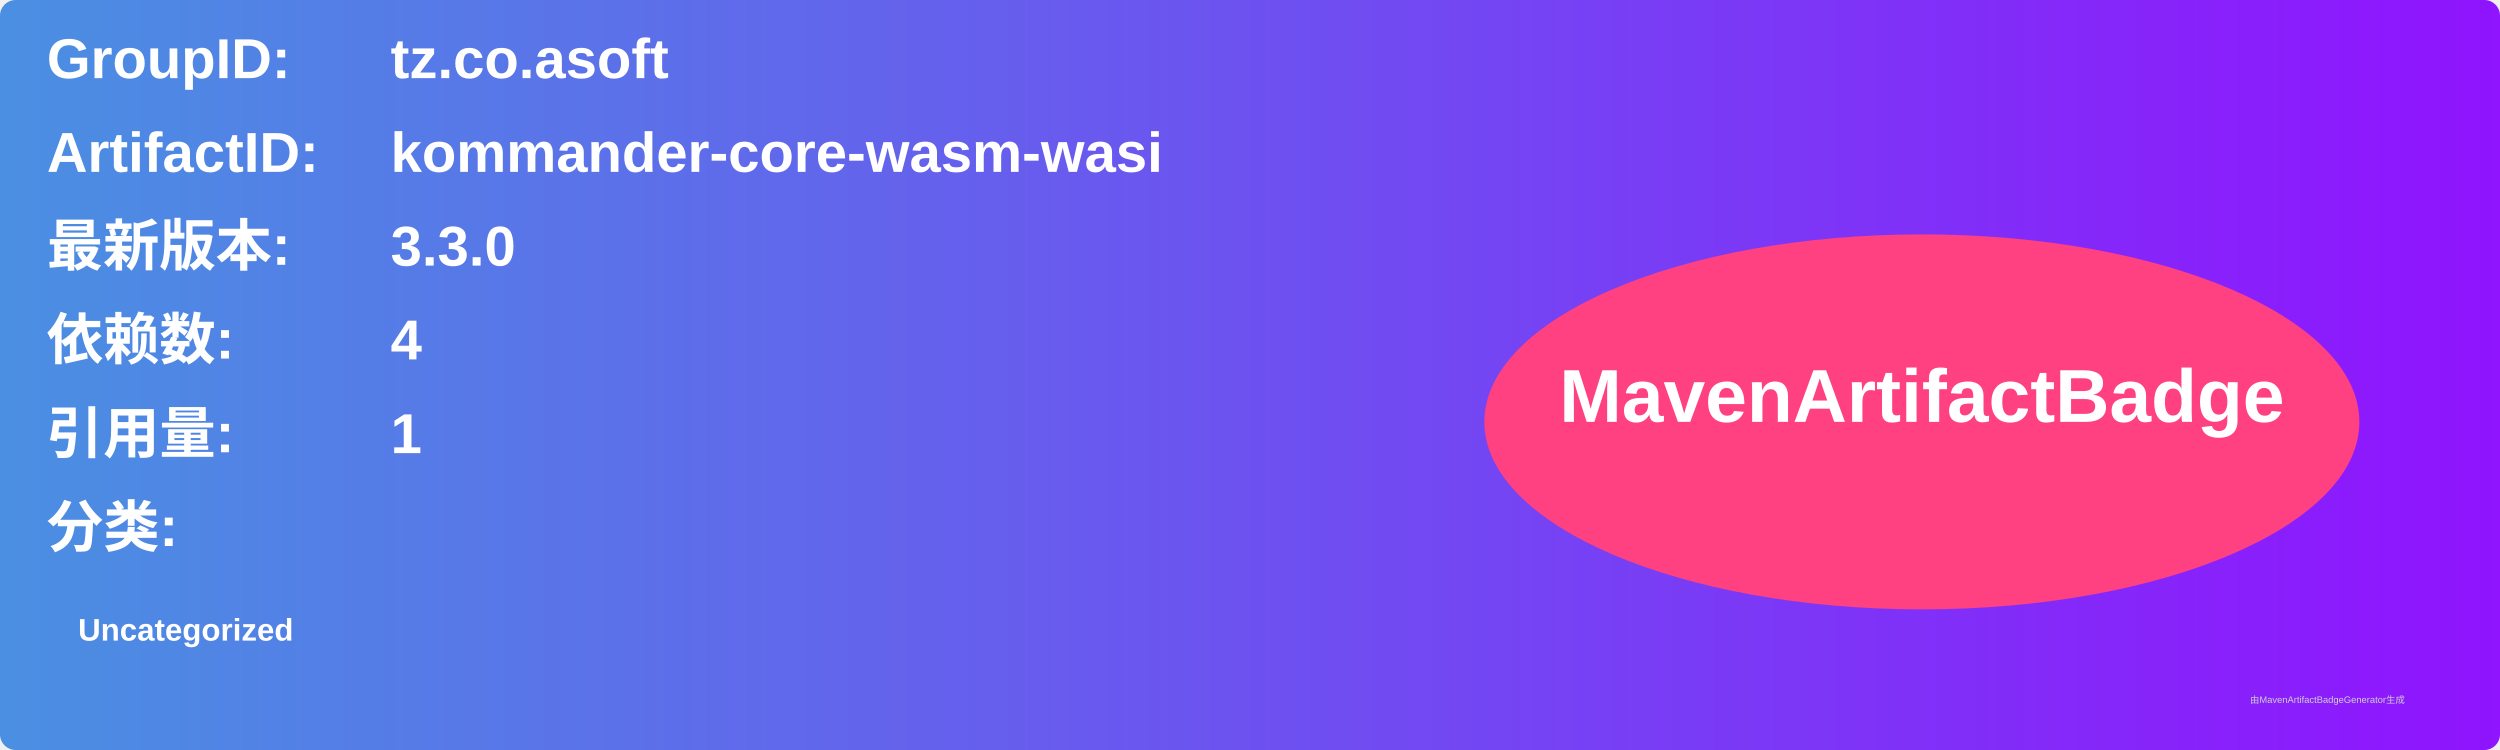
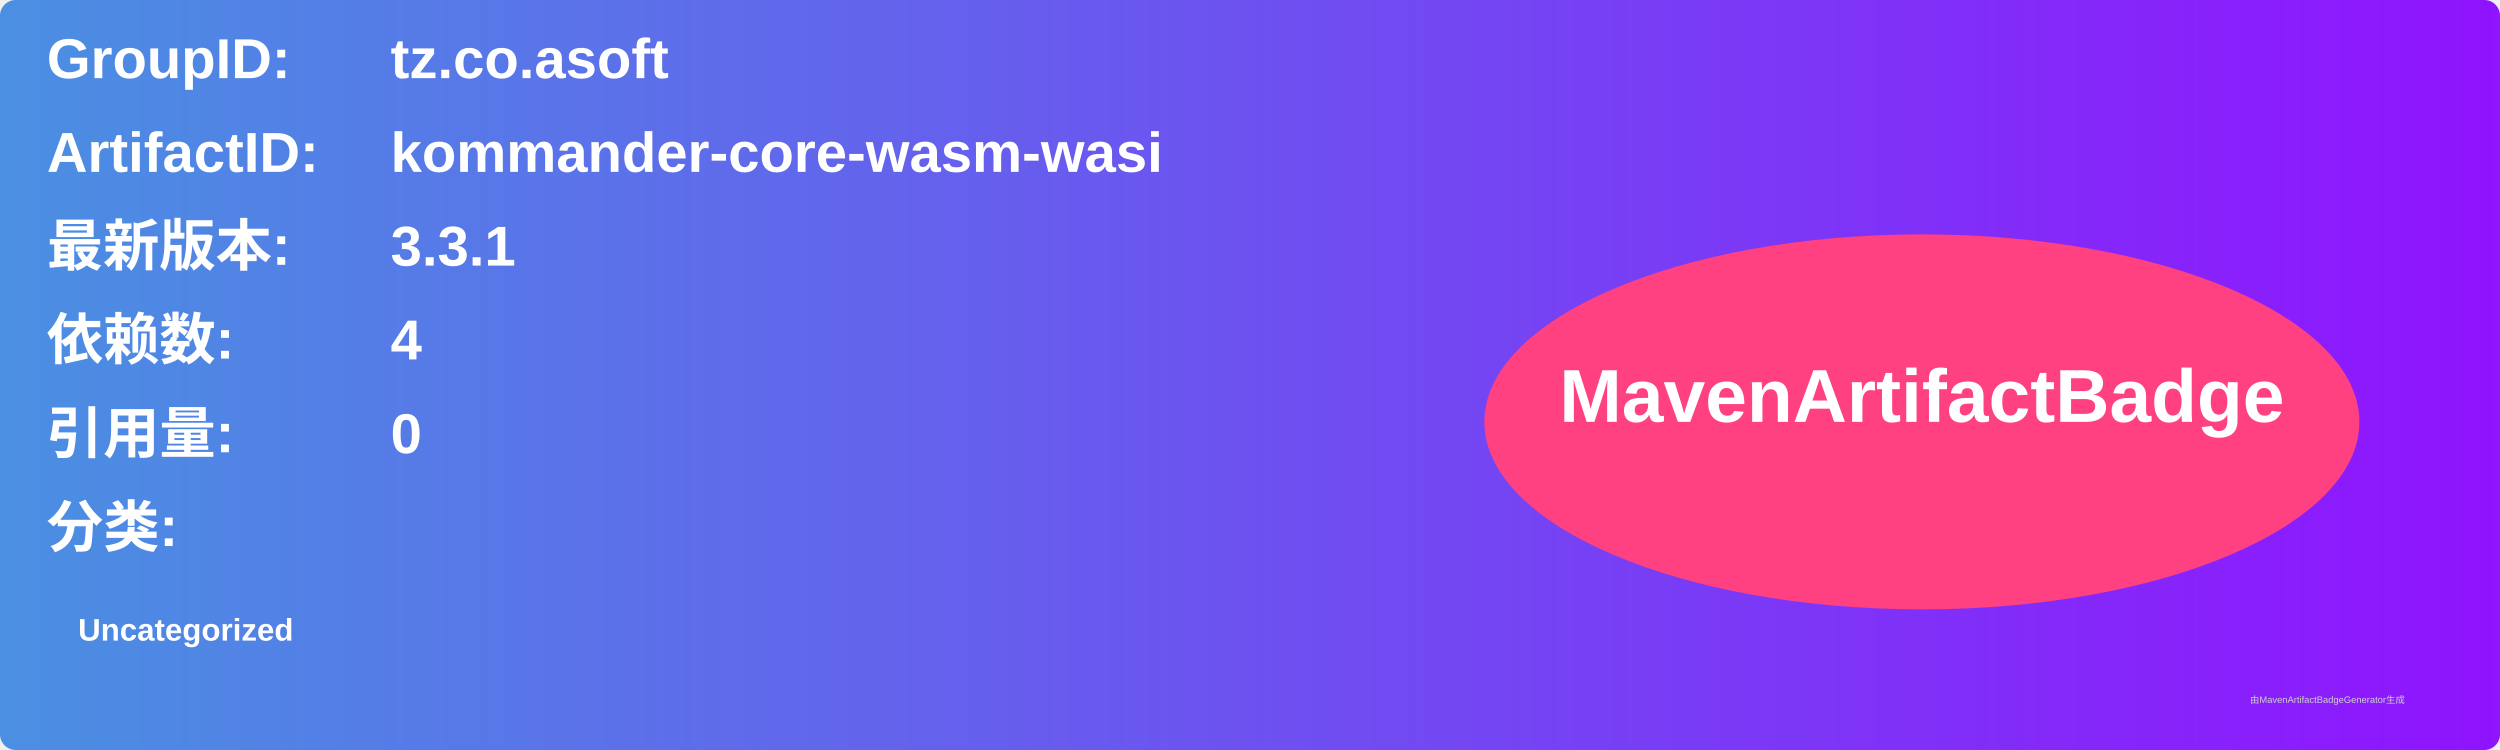
<svg xmlns="http://www.w3.org/2000/svg" width="800" height="240" viewBox="0 0 800 240">
  <linearGradient id="grad" x1="0%" y1="0%" x2="100%" y2="0%">
    <stop offset="0%" stop-color="#4a90e2" />
    <stop offset="100%" stop-color="#9013fe" />
  </linearGradient>
  <rect width="100%" height="100%" rx="5" ry="5" fill="url(#grad)" />
  <g transform="translate(15, 15)">
    <text x="0" y="10" font-family="Arial" font-size="18" fill="white" font-weight="bold" width="260">GroupID:</text>
    <text x="110" y="10" font-family="Arial" font-size="18" fill="white" font-weight="bold" width="460">tz.co.asoft</text>
    <text x="0" y="40" font-family="Arial" font-size="18" fill="white" font-weight="bold" width="260">ArtifactID:</text>
    <text x="110" y="40" font-family="Arial" font-size="18" fill="white" font-weight="bold" width="460">kommander-core-wasm-wasi</text>
    <text x="0" y="70" font-family="Arial" font-size="18" fill="white" font-weight="bold">最新版本:</text>
    <text x="110" y="70" font-family="Arial" font-size="18" fill="white" font-weight="bold">
-       <tspan font-weight="bold">3.3.0</tspan>
+       <tspan font-weight="bold">3.3.1</tspan>
    </text>
    <text x="0" y="100" font-family="Arial" font-size="18" fill="white" font-weight="bold">依赖数: </text>
    <text x="110" y="100" font-family="Arial" font-size="18" fill="white">
      <tspan font-weight="bold">4</tspan>
    </text>
    <text x="0" y="130" font-family="Arial" font-size="18" fill="white" font-weight="bold">引用量: </text>
    <text x="110" y="130" font-family="Arial" font-size="18" fill="white">
-       <tspan font-weight="bold">1</tspan>
+       <tspan font-weight="bold">0</tspan>
    </text>
    <text x="0" y="160" font-family="Arial" font-size="18" fill="white" font-weight="bold">分类:</text>
    <text x="10" y="190" font-family="Arial" font-size="10" fill="white">
      <tspan font-weight="bold">Uncategorized</tspan>
    </text>
    <ellipse cx="600" cy="120" rx="140" ry="60" fill="#ff4081" />
    <text x="600" y="120" text-anchor="middle" font-family="Arial" font-size="24" fill="white" font-weight="bold">MavenArtifactBadge</text>
  </g>
  <text x="720" y="225" font-family="Arial" font-size="3" fill="#d0d0d0">由MavenArtifactBadgeGenerator生成</text>
</svg>
